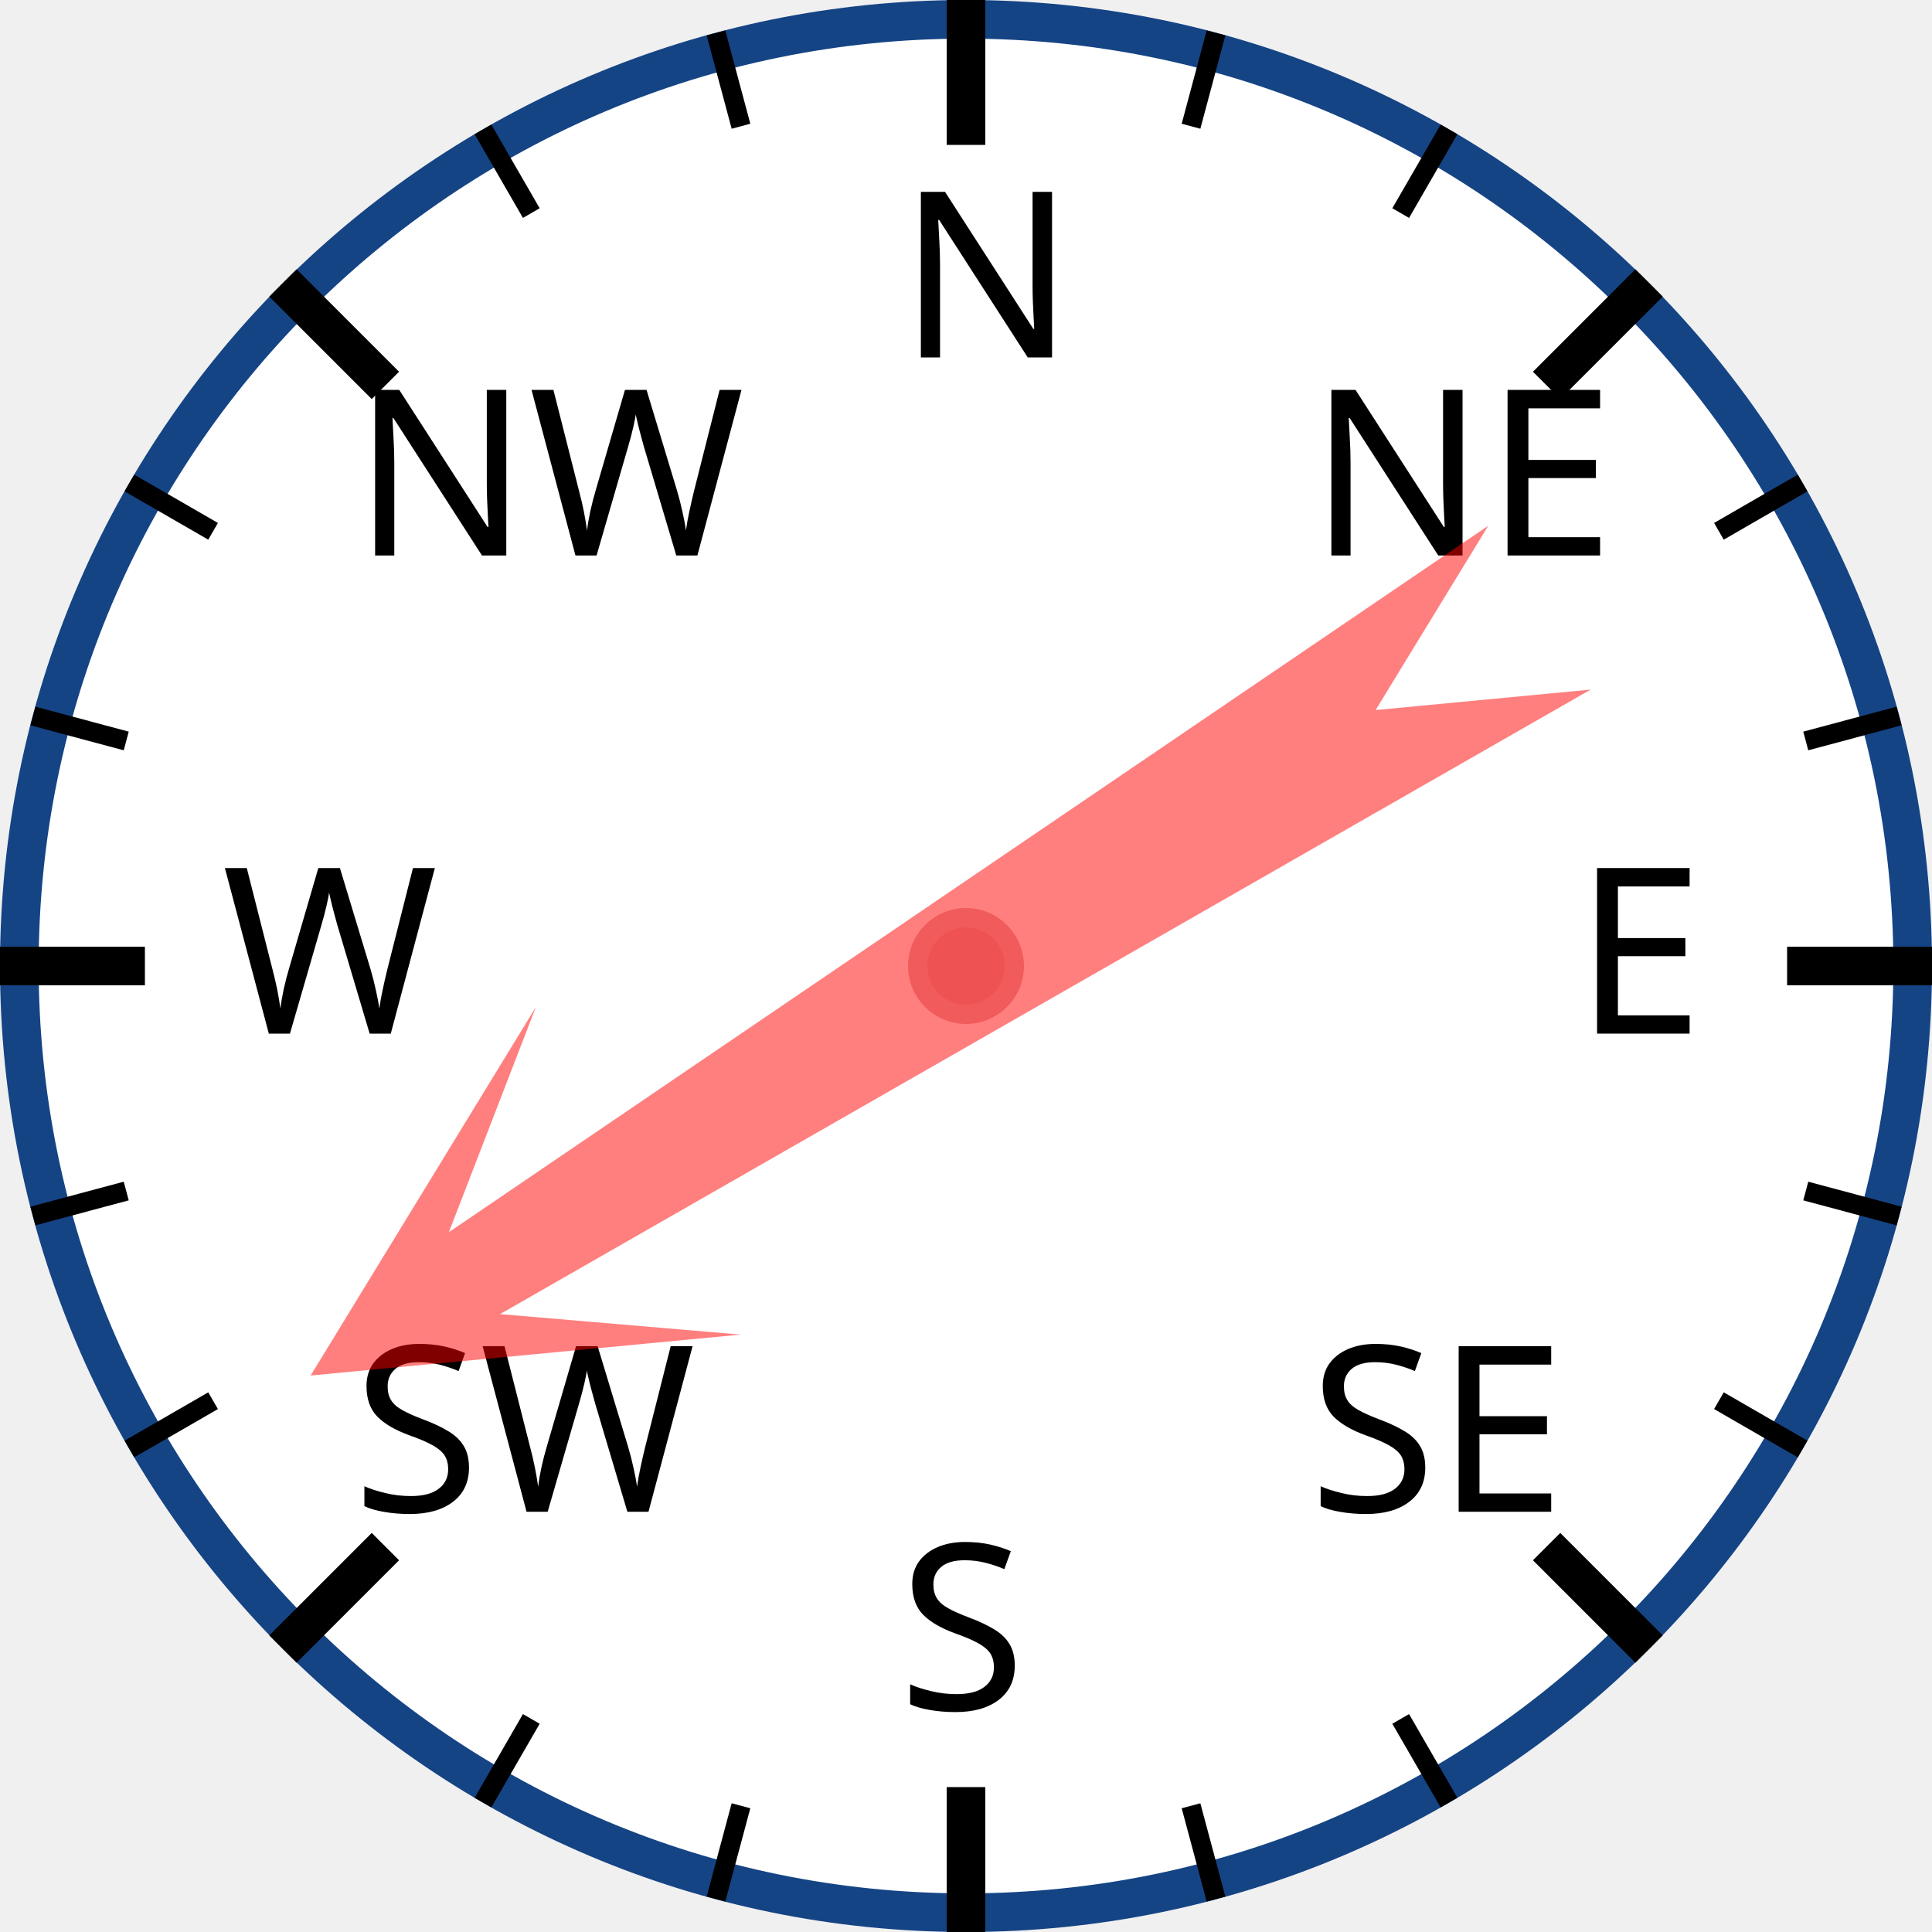
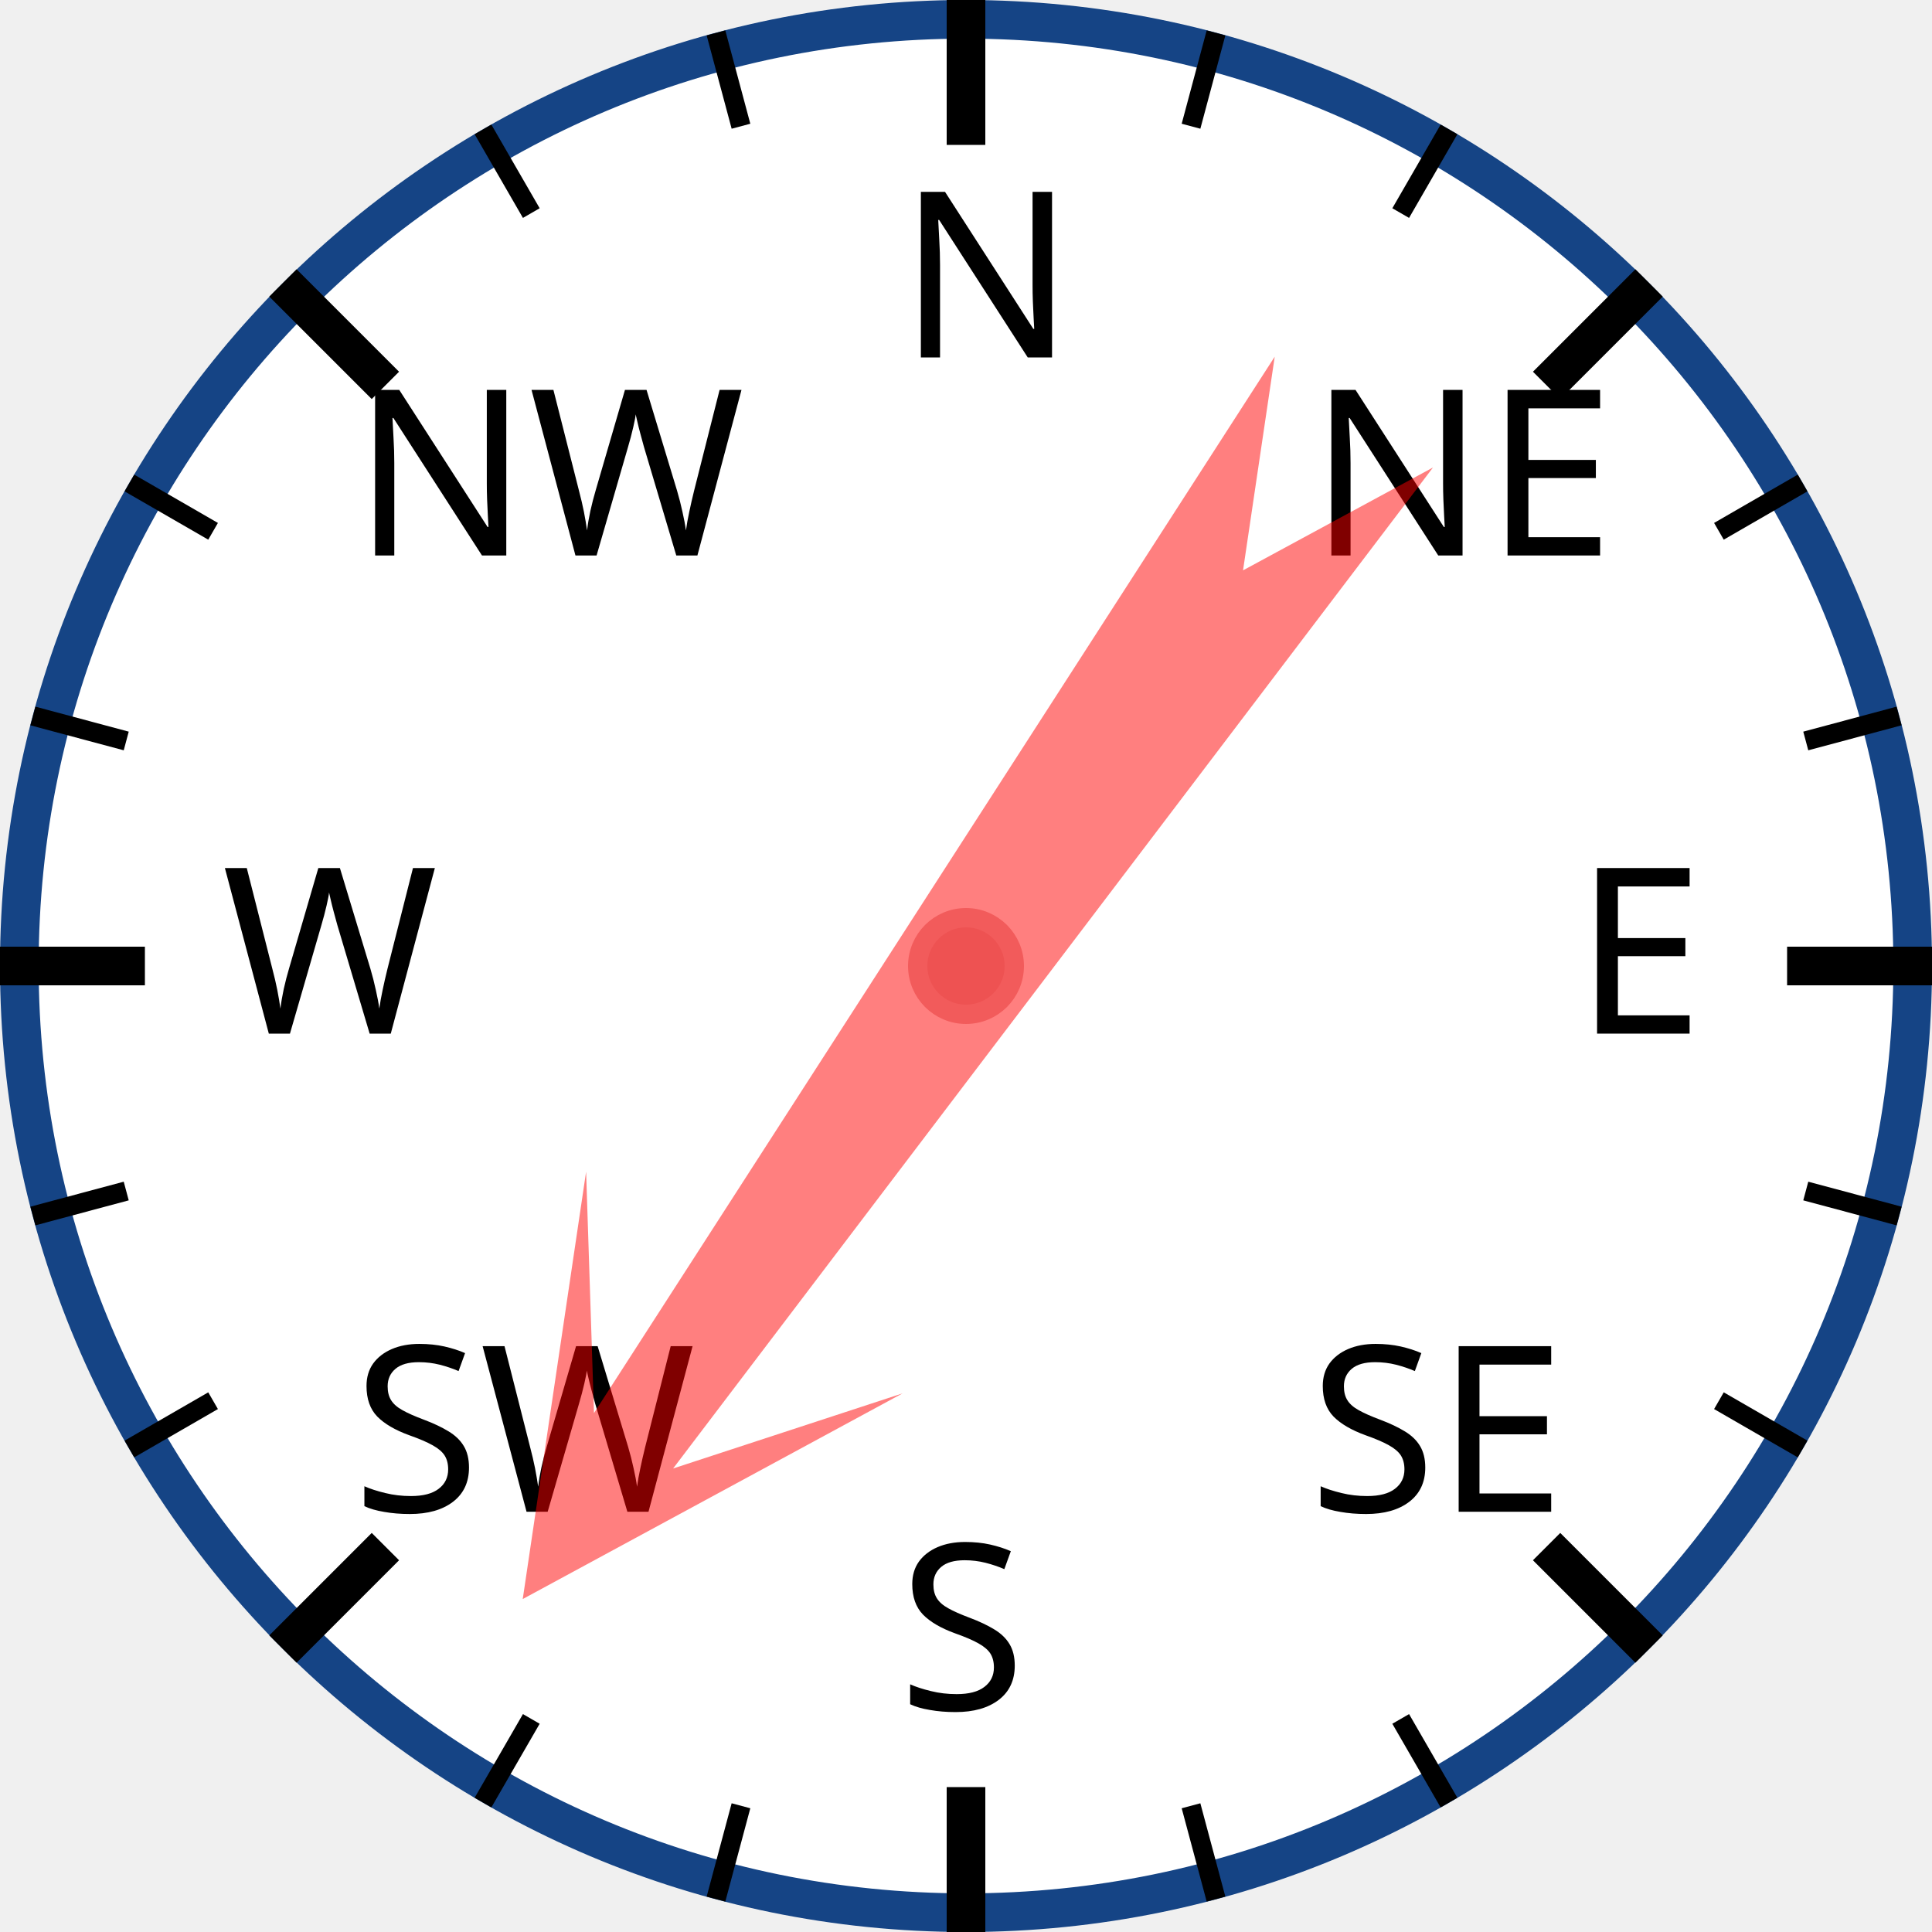
<svg xmlns="http://www.w3.org/2000/svg" width="120px" height="120px" viewBox="0 0 200 200">
  <circle cx="100" cy="100" r="98" style="fill: white; stroke: #154485; stroke-width: 4;" />
  <text x="93.0" y="37.0" style="font-family: sans-serif; font-size: 18pt;">N</text>
  <line x1="100.0" y1="0.0" x2="100.0" y2="15.0" style="stroke: black; stroke-width: 4;" />
  <line x1="74.118" y1="3.407" x2="76.706" y2="13.067" style="stroke: black; stroke-width: 2;" />
  <line x1="50" y1="13.397" x2="55" y2="22.058" style="stroke: black; stroke-width: 2;" />
  <text x="36.503" y="57.503" style="font-family: sans-serif; font-size: 18pt;">NW</text>
  <line x1="29.289" y1="29.289" x2="39.896" y2="39.896" style="stroke: black; stroke-width: 4;" />
  <line x1="13.397" y1="50" x2="22.058" y2="55" style="stroke: black; stroke-width: 2;" />
  <line x1="3.407" y1="74.118" x2="13.067" y2="76.706" style="stroke: black; stroke-width: 2;" />
  <text x="23.0" y="107.0" style="font-family: sans-serif; font-size: 18pt;">W</text>
  <line x1="0.0" y1="100.0" x2="15.0" y2="100.0" style="stroke: black; stroke-width: 4;" />
  <line x1="3.407" y1="125.882" x2="13.067" y2="123.294" style="stroke: black; stroke-width: 2;" />
  <line x1="13.397" y1="150" x2="22.058" y2="145" style="stroke: black; stroke-width: 2;" />
  <text x="36.503" y="156.497" style="font-family: sans-serif; font-size: 18pt;">SW</text>
  <line x1="29.289" y1="170.711" x2="39.896" y2="160.104" style="stroke: black; stroke-width: 4;" />
  <line x1="50" y1="186.603" x2="55" y2="177.942" style="stroke: black; stroke-width: 2;" />
  <line x1="74.118" y1="196.593" x2="76.706" y2="186.933" style="stroke: black; stroke-width: 2;" />
  <text x="93" y="177.0" style="font-family: sans-serif; font-size: 18pt;">S</text>
  <line x1="100" y1="200.0" x2="100" y2="185.0" style="stroke: black; stroke-width: 4;" />
  <line x1="125.882" y1="196.593" x2="123.294" y2="186.933" style="stroke: black; stroke-width: 2;" />
  <line x1="150.0" y1="186.603" x2="145.0" y2="177.942" style="stroke: black; stroke-width: 2;" />
  <text x="135.497" y="156.497" style="font-family: sans-serif; font-size: 18pt;">SE</text>
  <line x1="170.711" y1="170.711" x2="160.104" y2="160.104" style="stroke: black; stroke-width: 4;" />
  <line x1="186.603" y1="150" x2="177.942" y2="145" style="stroke: black; stroke-width: 2;" />
  <line x1="196.593" y1="125.882" x2="186.933" y2="123.294" style="stroke: black; stroke-width: 2;" />
  <text x="163.0" y="107" style="font-family: sans-serif; font-size: 18pt;">E</text>
  <line x1="200.0" y1="100" x2="185.0" y2="100" style="stroke: black; stroke-width: 4;" />
  <line x1="196.593" y1="74.118" x2="186.933" y2="76.706" style="stroke: black; stroke-width: 2;" />
  <line x1="186.603" y1="50" x2="177.942" y2="55" style="stroke: black; stroke-width: 2;" />
  <text x="135.497" y="57.503" style="font-family: sans-serif; font-size: 18pt;">NE</text>
  <line x1="170.711" y1="29.289" x2="160.104" y2="39.896" style="stroke: black; stroke-width: 4;" />
  <line x1="150" y1="13.397" x2="145" y2="22.058" style="stroke: black; stroke-width: 2;" />
  <line x1="125.882" y1="3.407" x2="123.294" y2="13.067" style="stroke: black; stroke-width: 2;" />
-   <polygon points="100 20 120 60 105 40 110 170 100 150 90 170 95 40 80 60" style="fill: red; fill-opacity: 0.5;" transform="rotate(238,100,100)" />
+   <polygon points="100 20 120 60 105 40 110 170 100 150 90 170 95 40 80 60" style="fill: red; fill-opacity: 0.5;" transform="rotate(215,100,100)" />
  <circle cx="100" cy="100" r="5" style="fill: #EE5252; stroke: #F25B5B; stroke-width: 2;" />
</svg>
